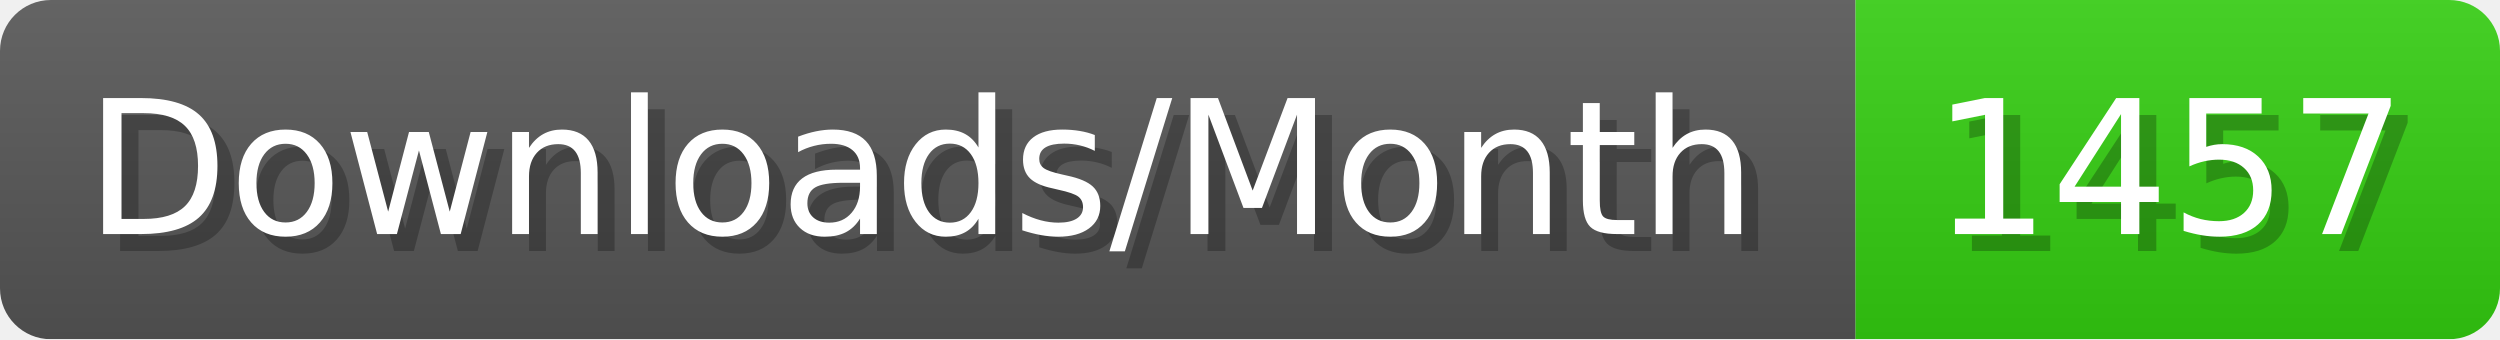
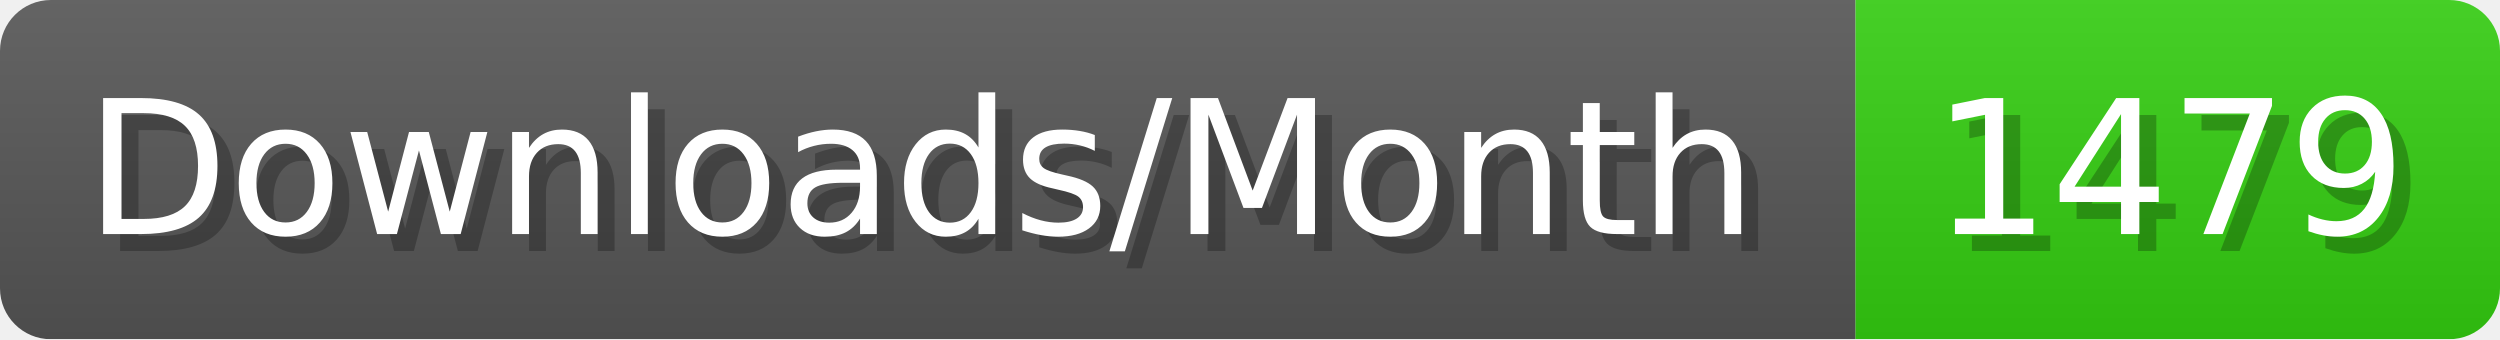
- <svg xmlns="http://www.w3.org/2000/svg" width="147.4" height="20" viewBox="0 0 1474 200" role="img" aria-label="Downloads/Month: 1457">
+ <svg xmlns="http://www.w3.org/2000/svg" width="147.4" height="20" viewBox="0 0 1474 200" role="img" aria-label="Downloads/Month: 1479">
  <linearGradient id="YlXUI" x2="0" y2="100%">
    <stop offset="0" stop-opacity=".1" stop-color="#EEE" />
    <stop offset="1" stop-opacity=".1" />
  </linearGradient>
  <mask id="JHhop">
    <rect width="1474" height="200" rx="30" fill="#FFF" />
  </mask>
  <g mask="url(#JHhop)">
    <rect width="1094" height="200" fill="#555" />
    <rect width="380" height="200" fill="#3C1" x="1094" />
    <rect width="1474" height="200" fill="url(#YlXUI)" />
  </g>
  <g aria-hidden="true" fill="#fff" text-anchor="start" font-family="Verdana,DejaVu Sans,sans-serif" font-size="110">
    <text x="60" y="148" textLength="994" fill="#000" opacity="0.25">Downloads/Month</text>
    <text x="50" y="138" textLength="994">Downloads/Month</text>
-     <text x="1149" y="148" textLength="280" fill="#000" opacity="0.25">1457</text>
-     <text x="1139" y="138" textLength="280">1457</text>
+     <text x="1149" y="148" textLength="280" fill="#000" opacity="0.25">1479</text>
+     <text x="1139" y="138" textLength="280">1479</text>
  </g>
</svg>
